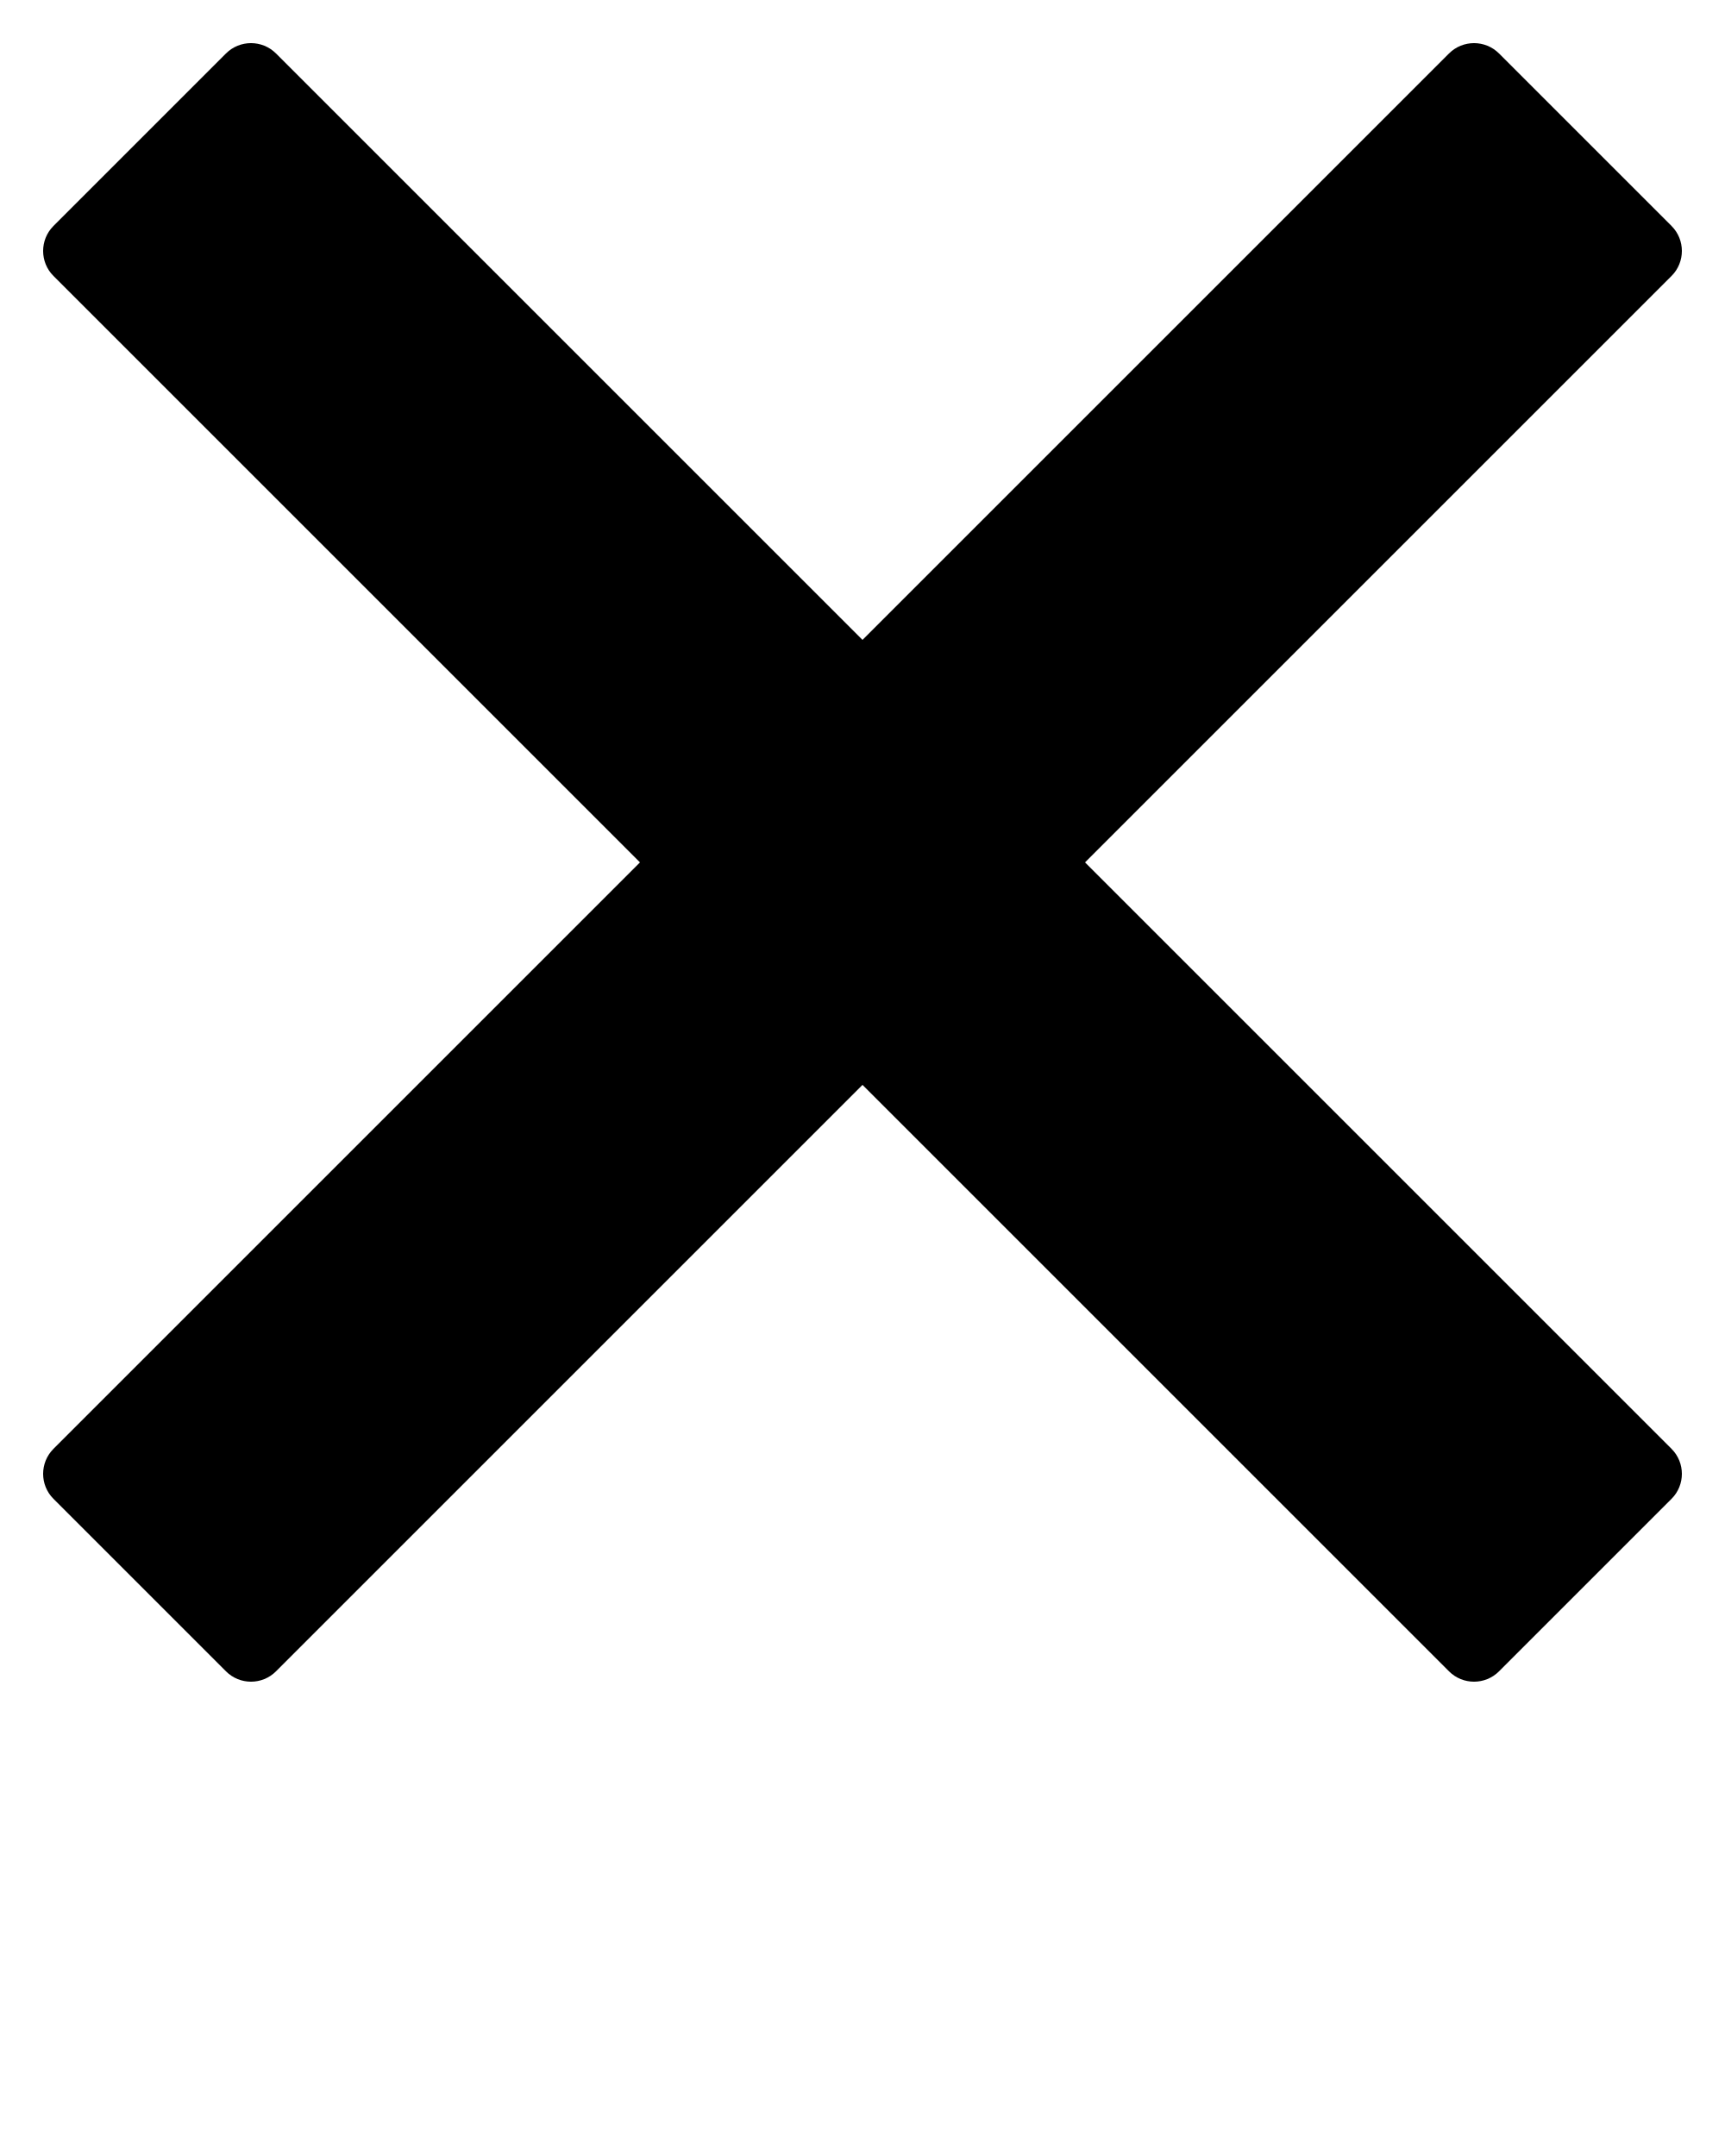
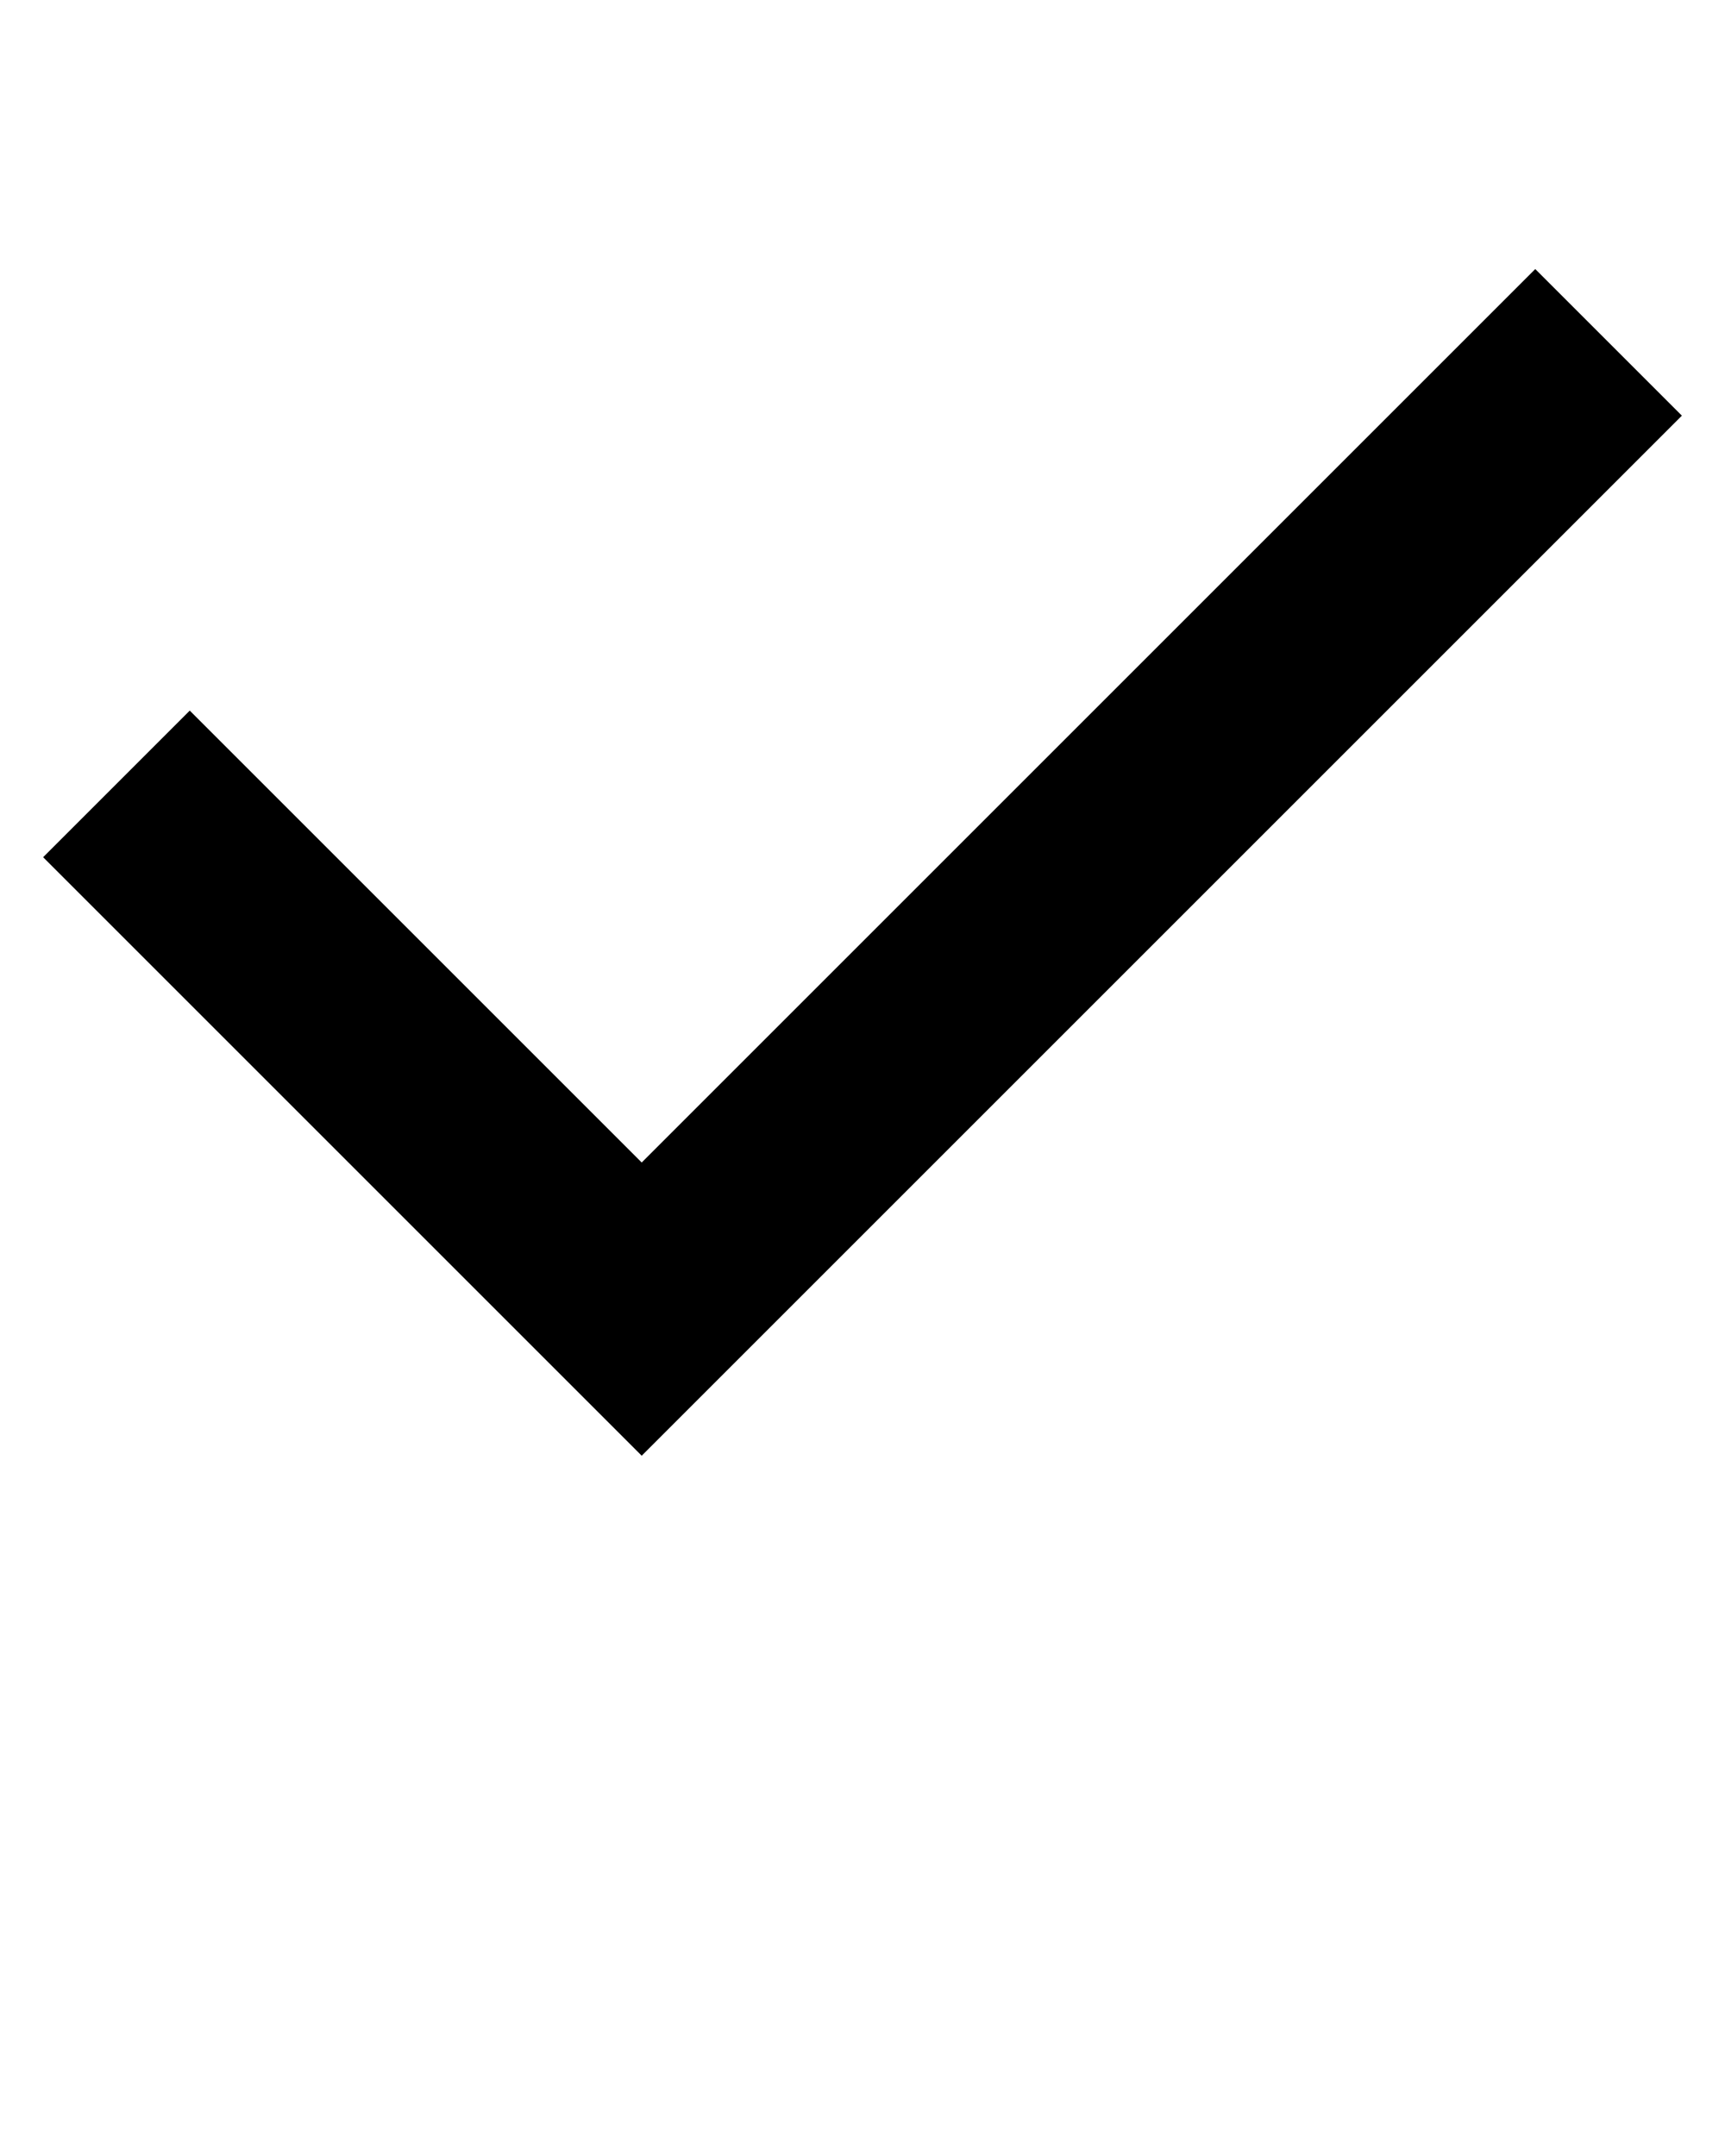
- <svg xmlns="http://www.w3.org/2000/svg" width="40" viewBox="0 0 100 125">
-   <path d="M96.9,13.1l-10-10c-0.8-0.8-2.1-0.8-2.9,0l-34,34l-34-34c-0.8-0.8-2.1-0.8-2.9,0l-10,10c-0.8,0.8-0.8,2.1,0,2.9l34,34 l-34,34c-0.8,0.8-0.8,2.1,0,2.9l10,10c0.8,0.8,2.1,0.8,2.9,0l34-34l34,34c0.8,0.8,2.1,0.8,2.9,0l10-10c0.8-0.8,0.8-2.1,0-2.9 l-34-34l34-34C97.7,15.2,97.7,13.9,96.9,13.1z" />
+ <svg xmlns="http://www.w3.org/2000/svg" viewBox="-949 951 100 125" width="10">
+   <polygon points="-911.8,1035.4 -946.5,1000.7 -938,992.2 -911.8,1018.4 -860,966.6 -851.5,975.1" />
</svg>
